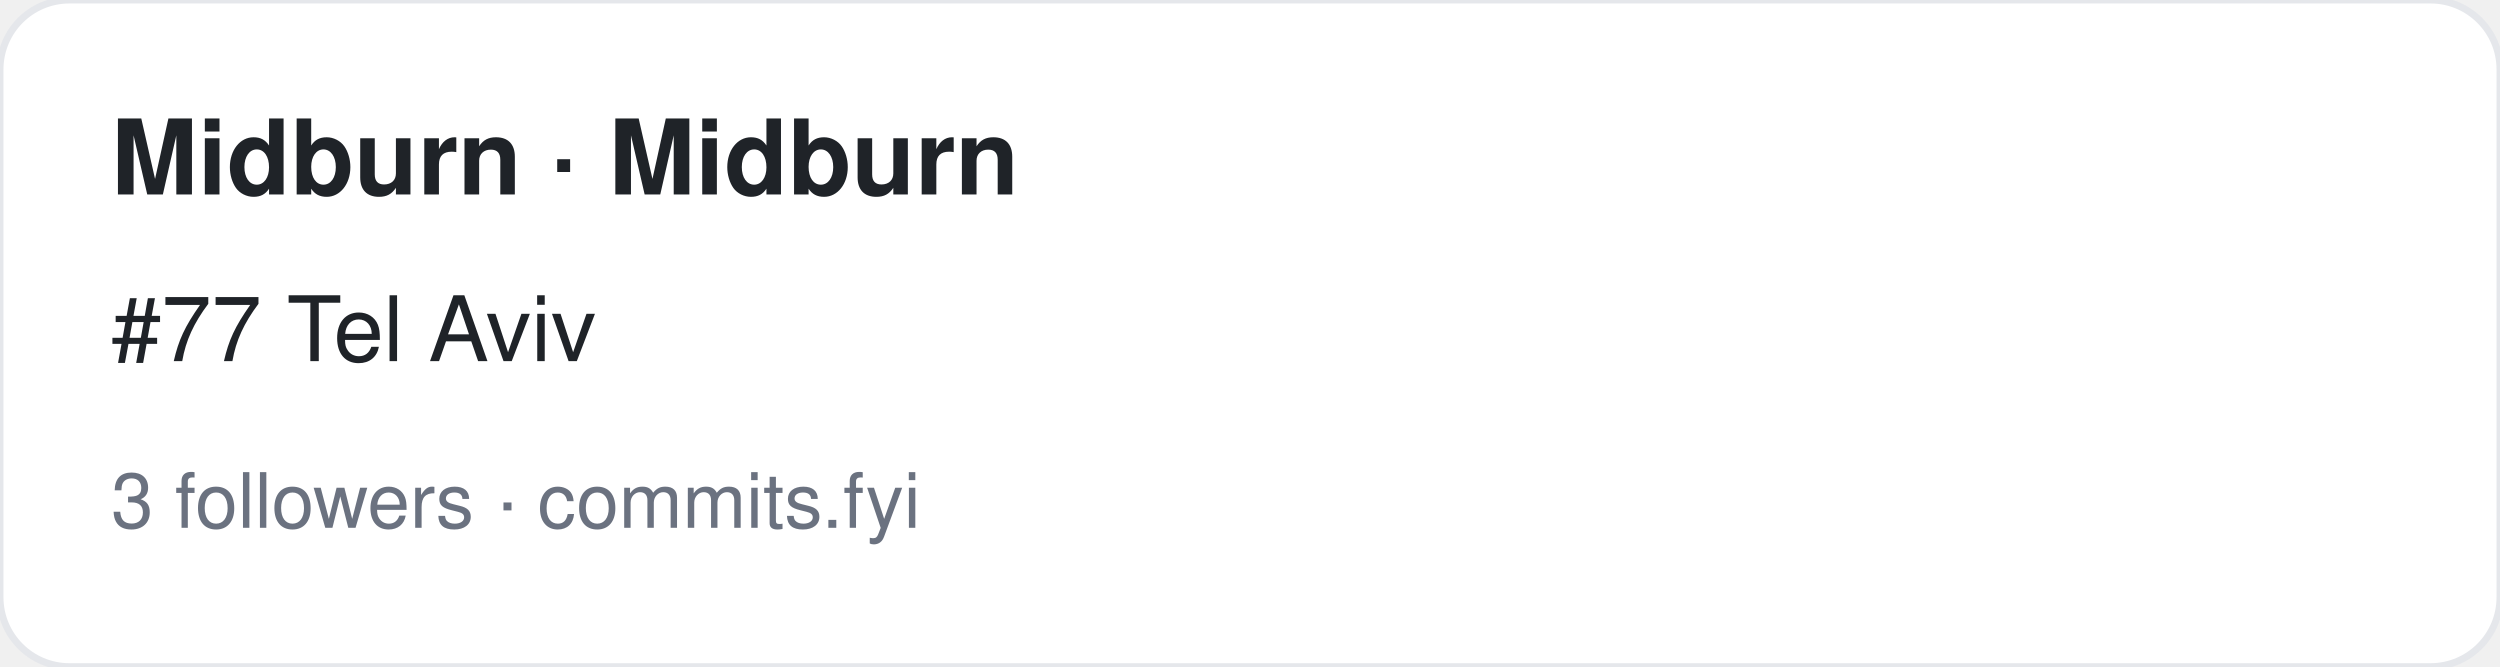
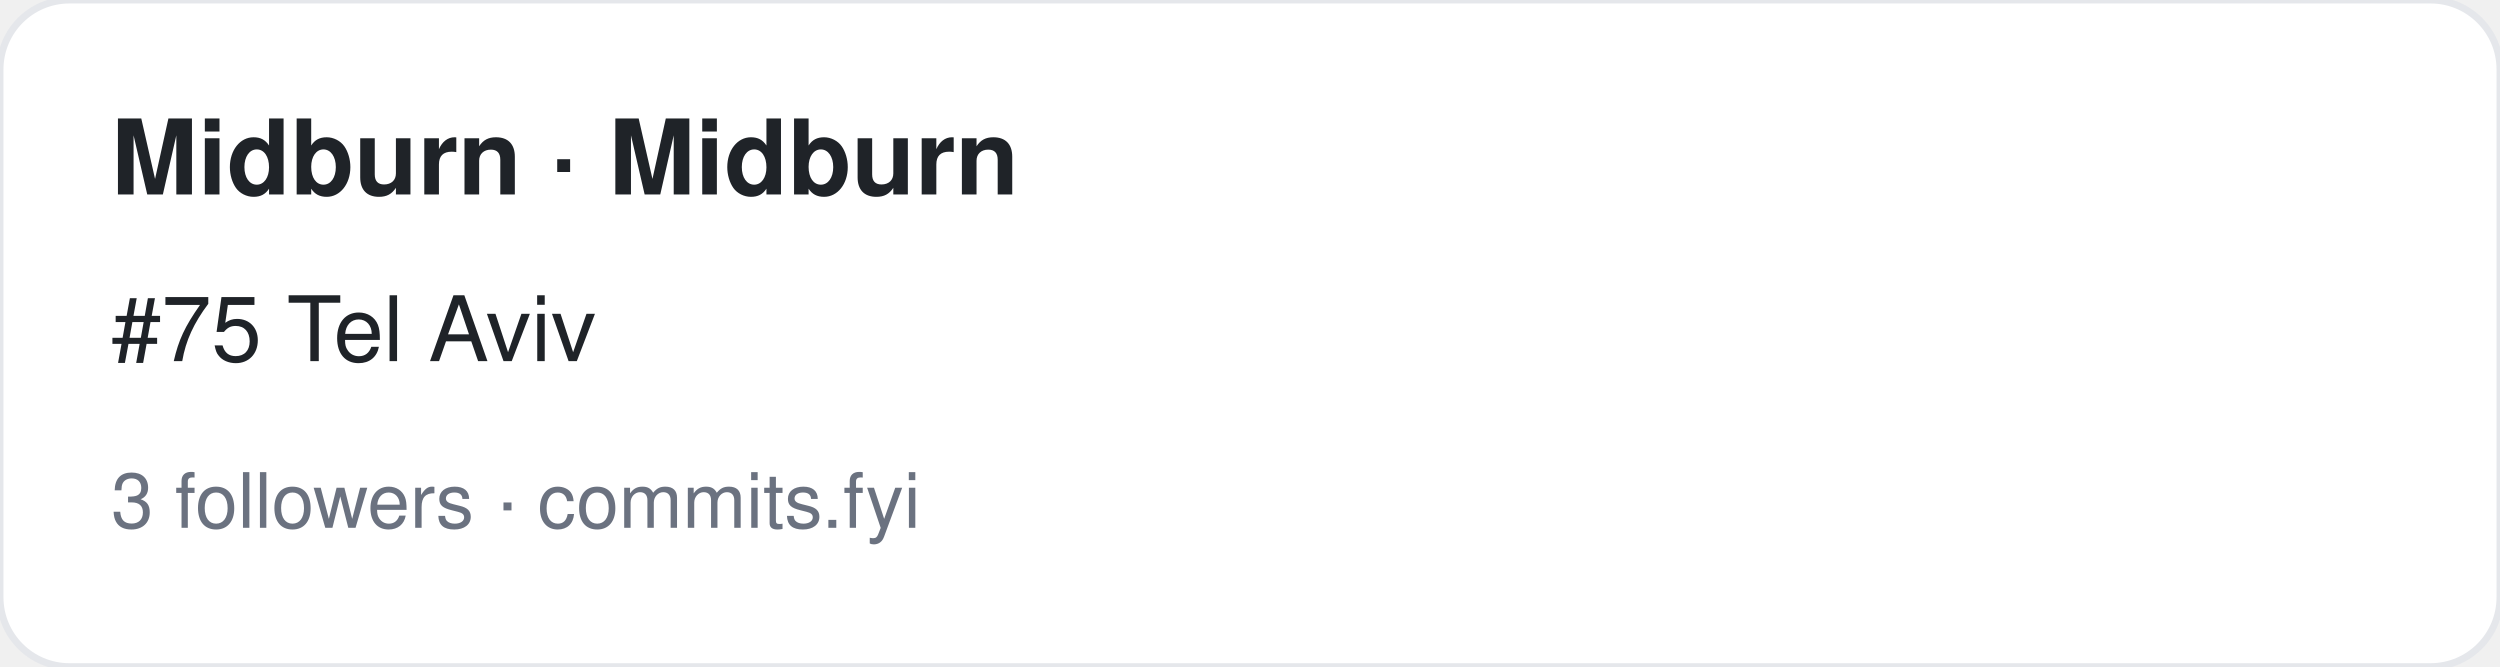
<svg xmlns="http://www.w3.org/2000/svg" width="360" height="96" viewBox="0 0 360 96" font-family="-apple-system,BlinkMacSystemFont,Segoe UI,Helvetica,Arial,sans-serif">
  <rect width="360" height="96" rx="10" fill="#ffffff" stroke="#e5e7eb" />
  <text x="16" y="28" font-size="15" font-weight="700" fill="#1f2328">Midburn · Midburn</text>
-   <text x="16" y="52" font-size="13" fill="#1f2328">#77 Tel Aviv</text>
+   <text x="16" y="52" font-size="13" fill="#1f2328">#75 Tel Aviv</text>
  <text x="16" y="76" font-size="11" fill="#6b7280">3 followers · commits.fyi</text>
</svg>
